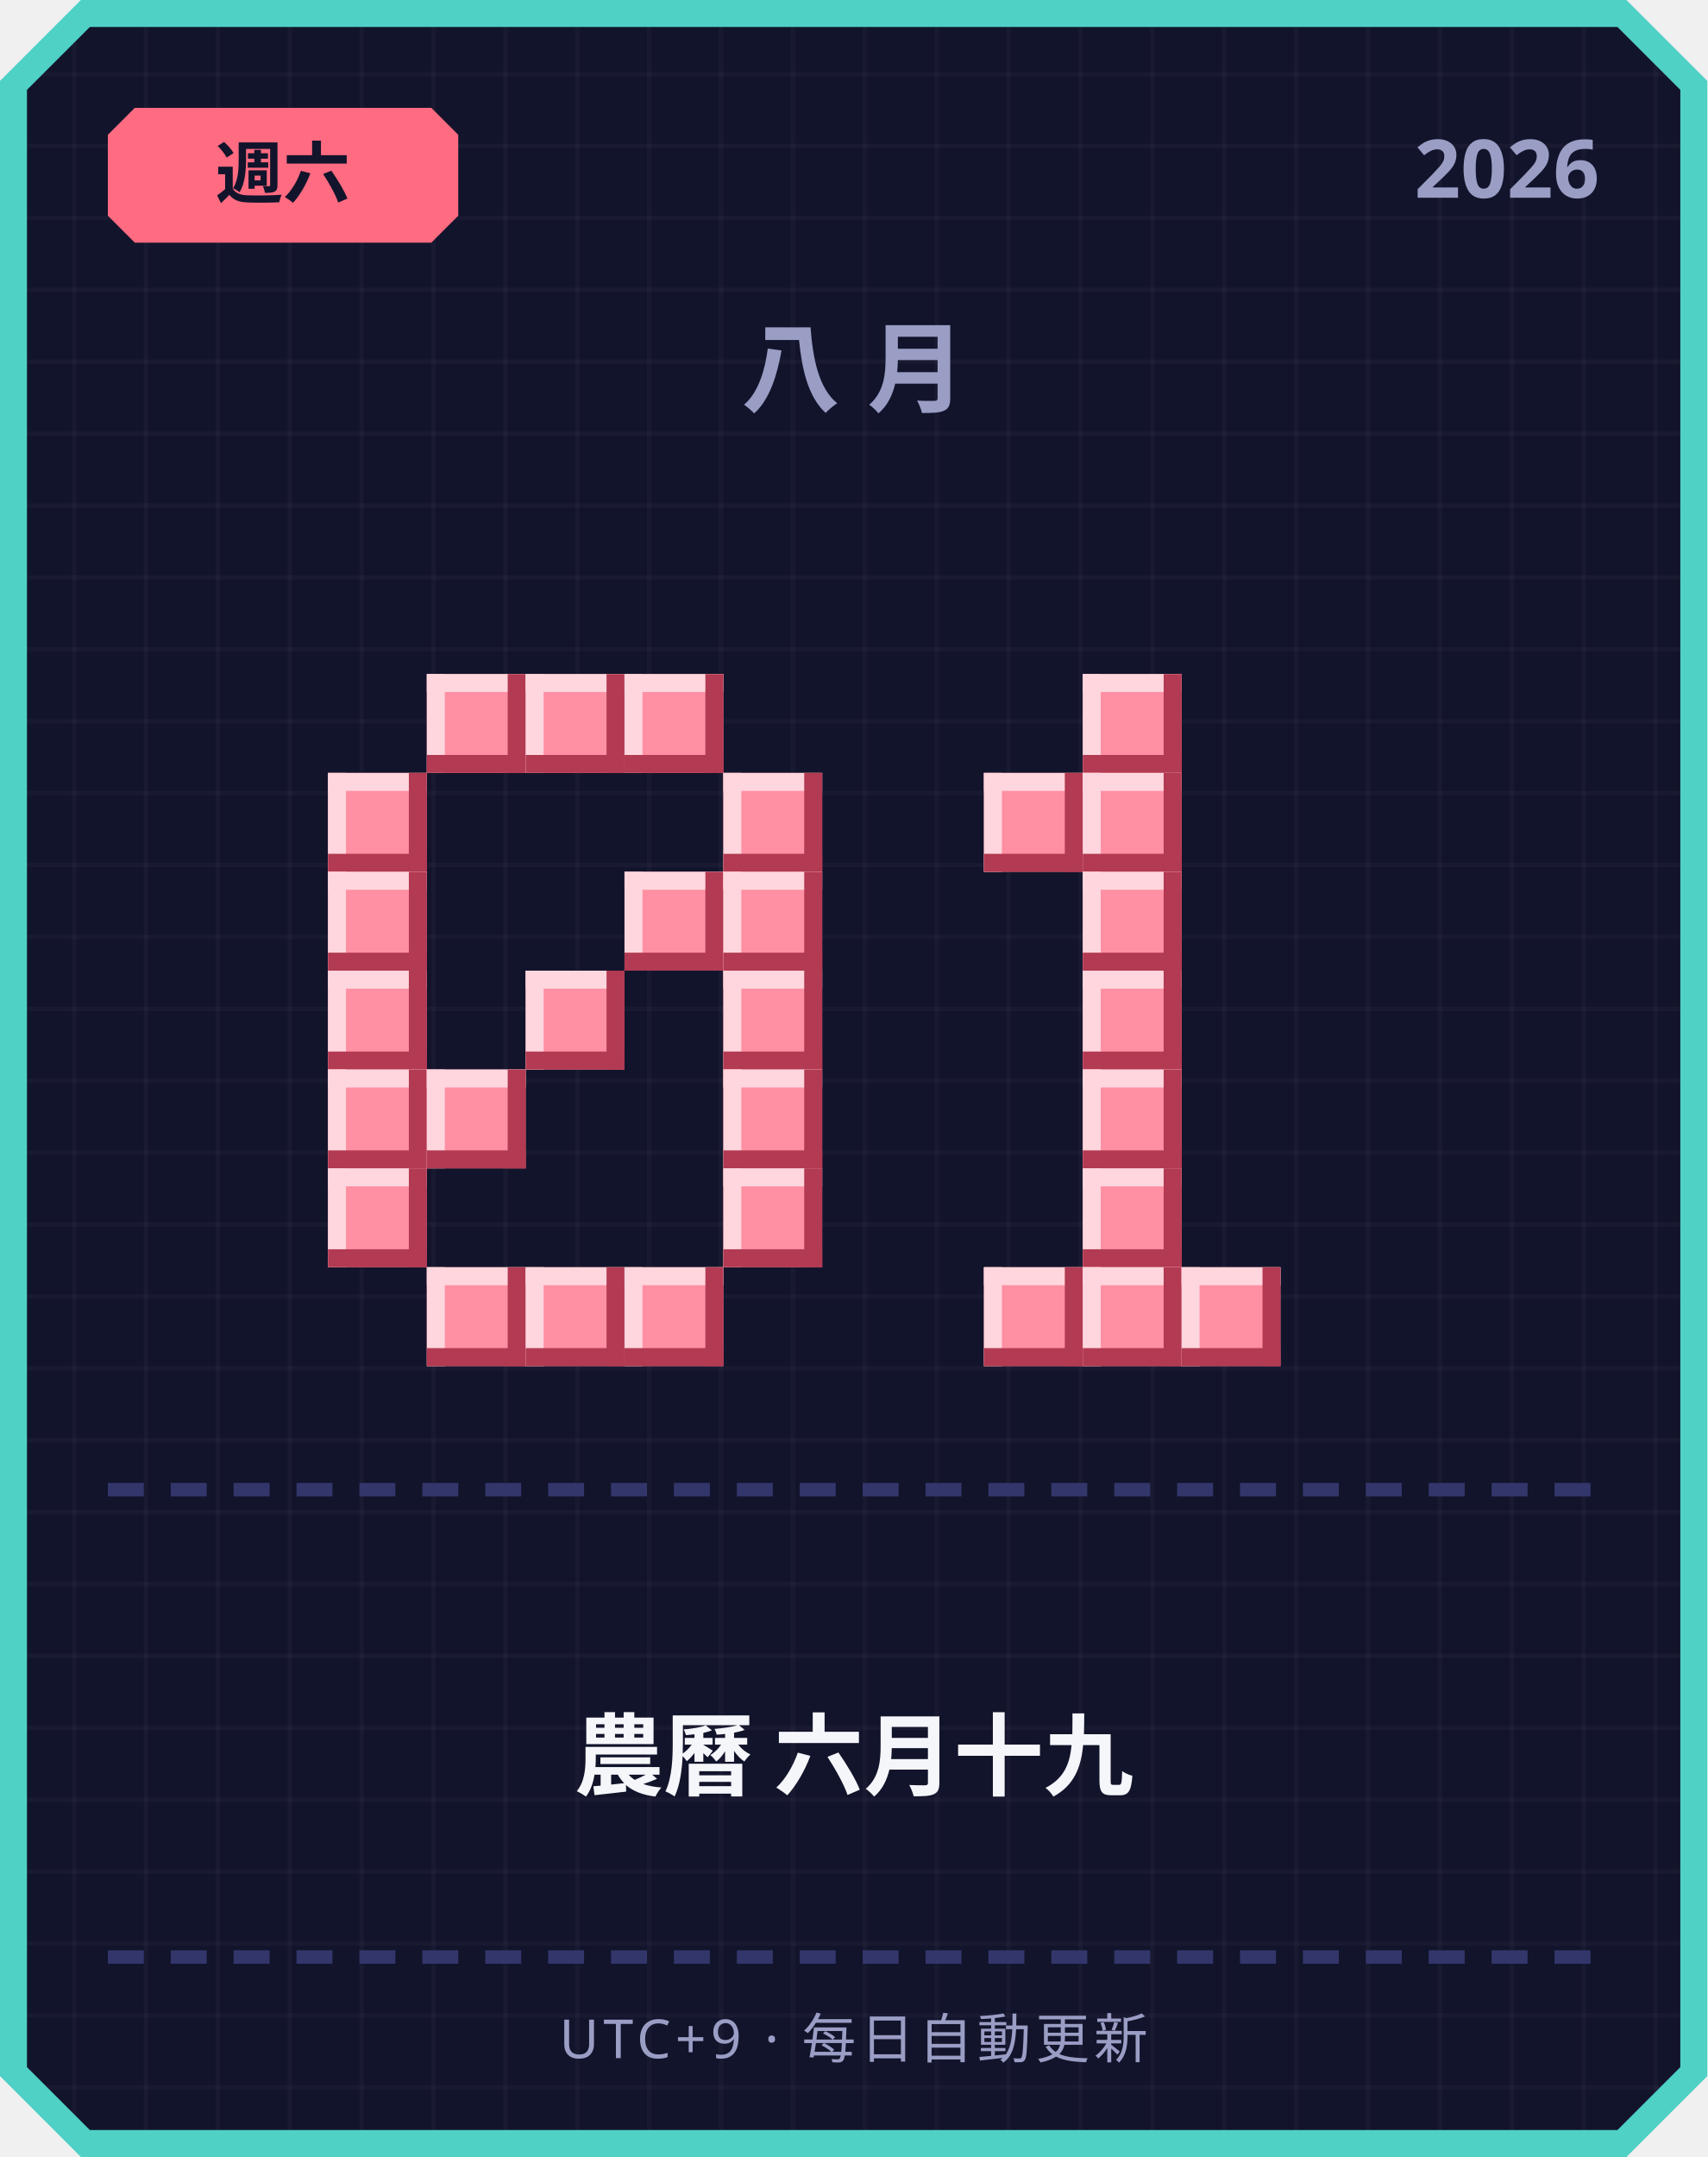
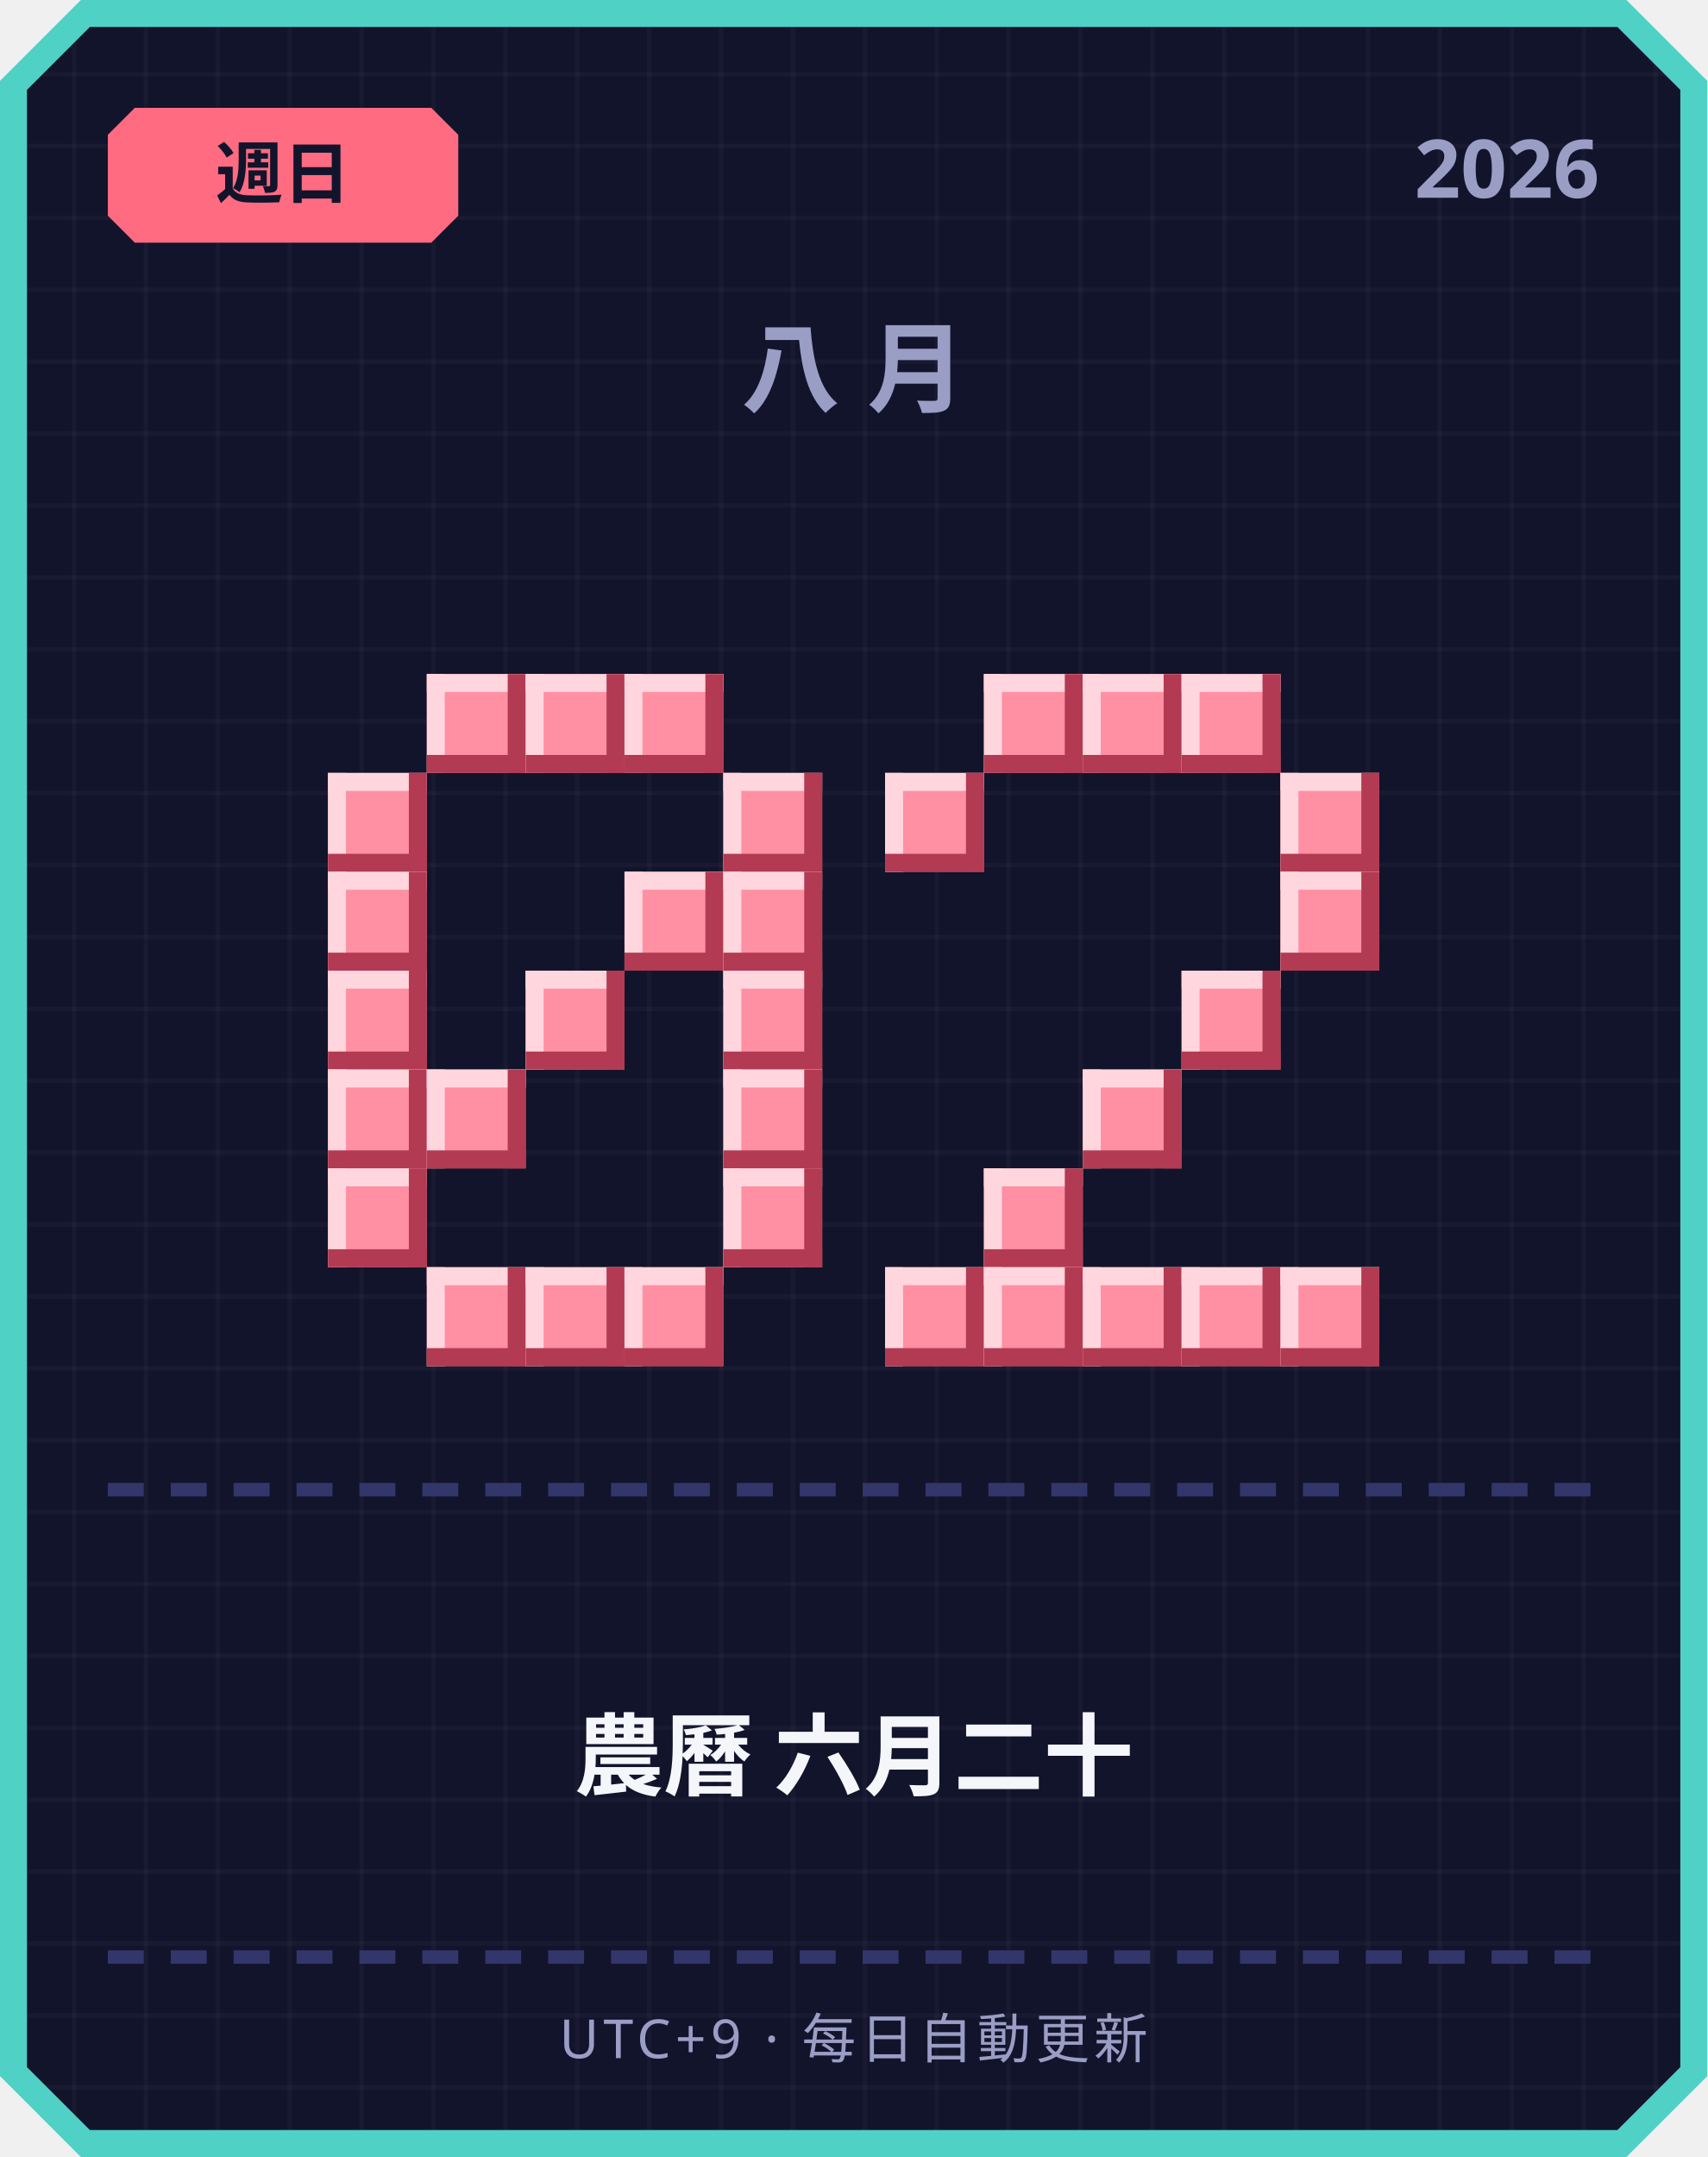
<svg xmlns="http://www.w3.org/2000/svg" width="380" height="480" viewBox="0 0 380 480">
  <defs>
    <pattern id="grid" width="16" height="16" patternUnits="userSpaceOnUse">
      <rect width="16" height="16" fill="#12142b" />
      <rect width="1" height="16" fill="#ffffff" opacity="0.03" />
      <rect width="16" height="1" fill="#ffffff" opacity="0.03" />
    </pattern>
  </defs>
  <path d="M 18,0 L 362,0 L 380,18 L 380,462 L 362,480 L 18,480 L 0,462 L 0,18 Z" fill="#4fd1c5" />
  <path d="M 20,6 L 360,6 L 374,20 L 374,460 L 360,474 L 20,474 L 6,460 L 6,20 Z" fill="url(#grid)" />
  <path d="M 30,24 L 96,24 L 102,30 L 102,48 L 96,54 L 30,54 L 24,48 L 24,30 Z" fill="#ff6b81" />
-   <text x="63" y="44" text-anchor="middle" font-family="'Segoe UI', sans-serif" font-size="15" font-weight="700" fill="#12142b">週六</text>
+   <text x="63" y="44" text-anchor="middle" font-family="'Segoe UI', sans-serif" font-size="15" font-weight="700" fill="#12142b">週日</text>
  <text x="356" y="44" text-anchor="end" font-family="'Segoe UI', sans-serif" font-size="18" font-weight="700" fill="#9a9dc4">2026</text>
  <text x="190" y="90" text-anchor="middle" font-family="'Segoe UI', sans-serif" font-size="22" font-weight="700" letter-spacing="6" fill="#9a9dc4">八月</text>
  <rect x="95" y="150" width="22" height="22" fill="#ff8fa3" />
  <rect x="95" y="150" width="22" height="4" fill="#ffd6dd" />
  <rect x="95" y="150" width="4" height="22" fill="#ffd6dd" />
  <rect x="95" y="168" width="22" height="4" fill="#b23a52" />
  <rect x="113" y="150" width="4" height="22" fill="#b23a52" />
  <rect x="117" y="150" width="22" height="22" fill="#ff8fa3" />
  <rect x="117" y="150" width="22" height="4" fill="#ffd6dd" />
  <rect x="117" y="150" width="4" height="22" fill="#ffd6dd" />
  <rect x="117" y="168" width="22" height="4" fill="#b23a52" />
  <rect x="135" y="150" width="4" height="22" fill="#b23a52" />
  <rect x="139" y="150" width="22" height="22" fill="#ff8fa3" />
  <rect x="139" y="150" width="22" height="4" fill="#ffd6dd" />
  <rect x="139" y="150" width="4" height="22" fill="#ffd6dd" />
  <rect x="139" y="168" width="22" height="4" fill="#b23a52" />
  <rect x="157" y="150" width="4" height="22" fill="#b23a52" />
  <rect x="73" y="172" width="22" height="22" fill="#ff8fa3" />
  <rect x="73" y="172" width="22" height="4" fill="#ffd6dd" />
  <rect x="73" y="172" width="4" height="22" fill="#ffd6dd" />
  <rect x="73" y="190" width="22" height="4" fill="#b23a52" />
  <rect x="91" y="172" width="4" height="22" fill="#b23a52" />
  <rect x="161" y="172" width="22" height="22" fill="#ff8fa3" />
  <rect x="161" y="172" width="22" height="4" fill="#ffd6dd" />
  <rect x="161" y="172" width="4" height="22" fill="#ffd6dd" />
  <rect x="161" y="190" width="22" height="4" fill="#b23a52" />
  <rect x="179" y="172" width="4" height="22" fill="#b23a52" />
  <rect x="73" y="194" width="22" height="22" fill="#ff8fa3" />
  <rect x="73" y="194" width="22" height="4" fill="#ffd6dd" />
  <rect x="73" y="194" width="4" height="22" fill="#ffd6dd" />
  <rect x="73" y="212" width="22" height="4" fill="#b23a52" />
  <rect x="91" y="194" width="4" height="22" fill="#b23a52" />
  <rect x="139" y="194" width="22" height="22" fill="#ff8fa3" />
  <rect x="139" y="194" width="22" height="4" fill="#ffd6dd" />
  <rect x="139" y="194" width="4" height="22" fill="#ffd6dd" />
  <rect x="139" y="212" width="22" height="4" fill="#b23a52" />
  <rect x="157" y="194" width="4" height="22" fill="#b23a52" />
  <rect x="161" y="194" width="22" height="22" fill="#ff8fa3" />
  <rect x="161" y="194" width="22" height="4" fill="#ffd6dd" />
  <rect x="161" y="194" width="4" height="22" fill="#ffd6dd" />
  <rect x="161" y="212" width="22" height="4" fill="#b23a52" />
  <rect x="179" y="194" width="4" height="22" fill="#b23a52" />
  <rect x="73" y="216" width="22" height="22" fill="#ff8fa3" />
  <rect x="73" y="216" width="22" height="4" fill="#ffd6dd" />
  <rect x="73" y="216" width="4" height="22" fill="#ffd6dd" />
  <rect x="73" y="234" width="22" height="4" fill="#b23a52" />
  <rect x="91" y="216" width="4" height="22" fill="#b23a52" />
  <rect x="117" y="216" width="22" height="22" fill="#ff8fa3" />
  <rect x="117" y="216" width="22" height="4" fill="#ffd6dd" />
  <rect x="117" y="216" width="4" height="22" fill="#ffd6dd" />
  <rect x="117" y="234" width="22" height="4" fill="#b23a52" />
  <rect x="135" y="216" width="4" height="22" fill="#b23a52" />
  <rect x="161" y="216" width="22" height="22" fill="#ff8fa3" />
  <rect x="161" y="216" width="22" height="4" fill="#ffd6dd" />
  <rect x="161" y="216" width="4" height="22" fill="#ffd6dd" />
  <rect x="161" y="234" width="22" height="4" fill="#b23a52" />
  <rect x="179" y="216" width="4" height="22" fill="#b23a52" />
  <rect x="73" y="238" width="22" height="22" fill="#ff8fa3" />
  <rect x="73" y="238" width="22" height="4" fill="#ffd6dd" />
  <rect x="73" y="238" width="4" height="22" fill="#ffd6dd" />
  <rect x="73" y="256" width="22" height="4" fill="#b23a52" />
  <rect x="91" y="238" width="4" height="22" fill="#b23a52" />
  <rect x="95" y="238" width="22" height="22" fill="#ff8fa3" />
  <rect x="95" y="238" width="22" height="4" fill="#ffd6dd" />
  <rect x="95" y="238" width="4" height="22" fill="#ffd6dd" />
  <rect x="95" y="256" width="22" height="4" fill="#b23a52" />
  <rect x="113" y="238" width="4" height="22" fill="#b23a52" />
  <rect x="161" y="238" width="22" height="22" fill="#ff8fa3" />
  <rect x="161" y="238" width="22" height="4" fill="#ffd6dd" />
  <rect x="161" y="238" width="4" height="22" fill="#ffd6dd" />
  <rect x="161" y="256" width="22" height="4" fill="#b23a52" />
  <rect x="179" y="238" width="4" height="22" fill="#b23a52" />
  <rect x="73" y="260" width="22" height="22" fill="#ff8fa3" />
  <rect x="73" y="260" width="22" height="4" fill="#ffd6dd" />
  <rect x="73" y="260" width="4" height="22" fill="#ffd6dd" />
  <rect x="73" y="278" width="22" height="4" fill="#b23a52" />
  <rect x="91" y="260" width="4" height="22" fill="#b23a52" />
  <rect x="161" y="260" width="22" height="22" fill="#ff8fa3" />
  <rect x="161" y="260" width="22" height="4" fill="#ffd6dd" />
  <rect x="161" y="260" width="4" height="22" fill="#ffd6dd" />
  <rect x="161" y="278" width="22" height="4" fill="#b23a52" />
  <rect x="179" y="260" width="4" height="22" fill="#b23a52" />
  <rect x="95" y="282" width="22" height="22" fill="#ff8fa3" />
  <rect x="95" y="282" width="22" height="4" fill="#ffd6dd" />
  <rect x="95" y="282" width="4" height="22" fill="#ffd6dd" />
  <rect x="95" y="300" width="22" height="4" fill="#b23a52" />
  <rect x="113" y="282" width="4" height="22" fill="#b23a52" />
  <rect x="117" y="282" width="22" height="22" fill="#ff8fa3" />
  <rect x="117" y="282" width="22" height="4" fill="#ffd6dd" />
  <rect x="117" y="282" width="4" height="22" fill="#ffd6dd" />
  <rect x="117" y="300" width="22" height="4" fill="#b23a52" />
  <rect x="135" y="282" width="4" height="22" fill="#b23a52" />
  <rect x="139" y="282" width="22" height="22" fill="#ff8fa3" />
  <rect x="139" y="282" width="22" height="4" fill="#ffd6dd" />
  <rect x="139" y="282" width="4" height="22" fill="#ffd6dd" />
  <rect x="139" y="300" width="22" height="4" fill="#b23a52" />
  <rect x="157" y="282" width="4" height="22" fill="#b23a52" />
+   <rect x="219" y="150" width="22" height="22" fill="#ff8fa3" />
+   <rect x="219" y="150" width="22" height="4" fill="#ffd6dd" />
+   <rect x="219" y="150" width="4" height="22" fill="#ffd6dd" />
+   <rect x="219" y="168" width="22" height="4" fill="#b23a52" />
+   <rect x="237" y="150" width="4" height="22" fill="#b23a52" />
  <rect x="241" y="150" width="22" height="22" fill="#ff8fa3" />
  <rect x="241" y="150" width="22" height="4" fill="#ffd6dd" />
  <rect x="241" y="150" width="4" height="22" fill="#ffd6dd" />
  <rect x="241" y="168" width="22" height="4" fill="#b23a52" />
  <rect x="259" y="150" width="4" height="22" fill="#b23a52" />
-   <rect x="219" y="172" width="22" height="22" fill="#ff8fa3" />
-   <rect x="219" y="172" width="22" height="4" fill="#ffd6dd" />
-   <rect x="219" y="172" width="4" height="22" fill="#ffd6dd" />
-   <rect x="219" y="190" width="22" height="4" fill="#b23a52" />
-   <rect x="237" y="172" width="4" height="22" fill="#b23a52" />
-   <rect x="241" y="172" width="22" height="22" fill="#ff8fa3" />
-   <rect x="241" y="172" width="22" height="4" fill="#ffd6dd" />
-   <rect x="241" y="172" width="4" height="22" fill="#ffd6dd" />
-   <rect x="241" y="190" width="22" height="4" fill="#b23a52" />
-   <rect x="259" y="172" width="4" height="22" fill="#b23a52" />
-   <rect x="241" y="194" width="22" height="22" fill="#ff8fa3" />
-   <rect x="241" y="194" width="22" height="4" fill="#ffd6dd" />
-   <rect x="241" y="194" width="4" height="22" fill="#ffd6dd" />
-   <rect x="241" y="212" width="22" height="4" fill="#b23a52" />
-   <rect x="259" y="194" width="4" height="22" fill="#b23a52" />
-   <rect x="241" y="216" width="22" height="22" fill="#ff8fa3" />
-   <rect x="241" y="216" width="22" height="4" fill="#ffd6dd" />
-   <rect x="241" y="216" width="4" height="22" fill="#ffd6dd" />
-   <rect x="241" y="234" width="22" height="4" fill="#b23a52" />
-   <rect x="259" y="216" width="4" height="22" fill="#b23a52" />
+   <rect x="263" y="150" width="22" height="22" fill="#ff8fa3" />
+   <rect x="263" y="150" width="22" height="4" fill="#ffd6dd" />
+   <rect x="263" y="150" width="4" height="22" fill="#ffd6dd" />
+   <rect x="263" y="168" width="22" height="4" fill="#b23a52" />
+   <rect x="281" y="150" width="4" height="22" fill="#b23a52" />
+   <rect x="197" y="172" width="22" height="22" fill="#ff8fa3" />
+   <rect x="197" y="172" width="22" height="4" fill="#ffd6dd" />
+   <rect x="197" y="172" width="4" height="22" fill="#ffd6dd" />
+   <rect x="197" y="190" width="22" height="4" fill="#b23a52" />
+   <rect x="215" y="172" width="4" height="22" fill="#b23a52" />
+   <rect x="285" y="172" width="22" height="22" fill="#ff8fa3" />
+   <rect x="285" y="172" width="22" height="4" fill="#ffd6dd" />
+   <rect x="285" y="172" width="4" height="22" fill="#ffd6dd" />
+   <rect x="285" y="190" width="22" height="4" fill="#b23a52" />
+   <rect x="303" y="172" width="4" height="22" fill="#b23a52" />
+   <rect x="285" y="194" width="22" height="22" fill="#ff8fa3" />
+   <rect x="285" y="194" width="22" height="4" fill="#ffd6dd" />
+   <rect x="285" y="194" width="4" height="22" fill="#ffd6dd" />
+   <rect x="285" y="212" width="22" height="4" fill="#b23a52" />
+   <rect x="303" y="194" width="4" height="22" fill="#b23a52" />
+   <rect x="263" y="216" width="22" height="22" fill="#ff8fa3" />
+   <rect x="263" y="216" width="22" height="4" fill="#ffd6dd" />
+   <rect x="263" y="216" width="4" height="22" fill="#ffd6dd" />
+   <rect x="263" y="234" width="22" height="4" fill="#b23a52" />
+   <rect x="281" y="216" width="4" height="22" fill="#b23a52" />
  <rect x="241" y="238" width="22" height="22" fill="#ff8fa3" />
  <rect x="241" y="238" width="22" height="4" fill="#ffd6dd" />
  <rect x="241" y="238" width="4" height="22" fill="#ffd6dd" />
  <rect x="241" y="256" width="22" height="4" fill="#b23a52" />
  <rect x="259" y="238" width="4" height="22" fill="#b23a52" />
-   <rect x="241" y="260" width="22" height="22" fill="#ff8fa3" />
-   <rect x="241" y="260" width="22" height="4" fill="#ffd6dd" />
-   <rect x="241" y="260" width="4" height="22" fill="#ffd6dd" />
-   <rect x="241" y="278" width="22" height="4" fill="#b23a52" />
-   <rect x="259" y="260" width="4" height="22" fill="#b23a52" />
+   <rect x="219" y="260" width="22" height="22" fill="#ff8fa3" />
+   <rect x="219" y="260" width="22" height="4" fill="#ffd6dd" />
+   <rect x="219" y="260" width="4" height="22" fill="#ffd6dd" />
+   <rect x="219" y="278" width="22" height="4" fill="#b23a52" />
+   <rect x="237" y="260" width="4" height="22" fill="#b23a52" />
+   <rect x="197" y="282" width="22" height="22" fill="#ff8fa3" />
+   <rect x="197" y="282" width="22" height="4" fill="#ffd6dd" />
+   <rect x="197" y="282" width="4" height="22" fill="#ffd6dd" />
+   <rect x="197" y="300" width="22" height="4" fill="#b23a52" />
+   <rect x="215" y="282" width="4" height="22" fill="#b23a52" />
  <rect x="219" y="282" width="22" height="22" fill="#ff8fa3" />
  <rect x="219" y="282" width="22" height="4" fill="#ffd6dd" />
  <rect x="219" y="282" width="4" height="22" fill="#ffd6dd" />
  <rect x="219" y="300" width="22" height="4" fill="#b23a52" />
  <rect x="237" y="282" width="4" height="22" fill="#b23a52" />
  <rect x="241" y="282" width="22" height="22" fill="#ff8fa3" />
  <rect x="241" y="282" width="22" height="4" fill="#ffd6dd" />
  <rect x="241" y="282" width="4" height="22" fill="#ffd6dd" />
  <rect x="241" y="300" width="22" height="4" fill="#b23a52" />
  <rect x="259" y="282" width="4" height="22" fill="#b23a52" />
  <rect x="263" y="282" width="22" height="22" fill="#ff8fa3" />
  <rect x="263" y="282" width="22" height="4" fill="#ffd6dd" />
  <rect x="263" y="282" width="4" height="22" fill="#ffd6dd" />
  <rect x="263" y="300" width="22" height="4" fill="#b23a52" />
  <rect x="281" y="282" width="4" height="22" fill="#b23a52" />
+   <rect x="285" y="282" width="22" height="22" fill="#ff8fa3" />
+   <rect x="285" y="282" width="22" height="4" fill="#ffd6dd" />
+   <rect x="285" y="282" width="4" height="22" fill="#ffd6dd" />
+   <rect x="285" y="300" width="22" height="4" fill="#b23a52" />
+   <rect x="303" y="282" width="4" height="22" fill="#b23a52" />
  <rect x="24" y="330" width="8" height="3" fill="#33366b" />
  <rect x="38" y="330" width="8" height="3" fill="#33366b" />
  <rect x="52" y="330" width="8" height="3" fill="#33366b" />
  <rect x="66" y="330" width="8" height="3" fill="#33366b" />
  <rect x="80" y="330" width="8" height="3" fill="#33366b" />
  <rect x="94" y="330" width="8" height="3" fill="#33366b" />
  <rect x="108" y="330" width="8" height="3" fill="#33366b" />
  <rect x="122" y="330" width="8" height="3" fill="#33366b" />
  <rect x="136" y="330" width="8" height="3" fill="#33366b" />
  <rect x="150" y="330" width="8" height="3" fill="#33366b" />
  <rect x="164" y="330" width="8" height="3" fill="#33366b" />
  <rect x="178" y="330" width="8" height="3" fill="#33366b" />
  <rect x="192" y="330" width="8" height="3" fill="#33366b" />
  <rect x="206" y="330" width="8" height="3" fill="#33366b" />
  <rect x="220" y="330" width="8" height="3" fill="#33366b" />
  <rect x="234" y="330" width="8" height="3" fill="#33366b" />
  <rect x="248" y="330" width="8" height="3" fill="#33366b" />
  <rect x="262" y="330" width="8" height="3" fill="#33366b" />
  <rect x="276" y="330" width="8" height="3" fill="#33366b" />
  <rect x="290" y="330" width="8" height="3" fill="#33366b" />
  <rect x="304" y="330" width="8" height="3" fill="#33366b" />
  <rect x="318" y="330" width="8" height="3" fill="#33366b" />
  <rect x="332" y="330" width="8" height="3" fill="#33366b" />
  <rect x="346" y="330" width="8" height="3" fill="#33366b" />
-   <text x="190" y="398" text-anchor="middle" font-family="'Segoe UI', 'Microsoft JhengHei', sans-serif" font-size="20" font-weight="700" fill="#f5f6fa">農曆 六月十九</text>
+   <text x="190" y="398" text-anchor="middle" font-family="'Segoe UI', 'Microsoft JhengHei', sans-serif" font-size="20" font-weight="700" fill="#f5f6fa">農曆 六月二十</text>
  <rect x="24" y="434" width="8" height="3" fill="#33366b" />
  <rect x="38" y="434" width="8" height="3" fill="#33366b" />
  <rect x="52" y="434" width="8" height="3" fill="#33366b" />
  <rect x="66" y="434" width="8" height="3" fill="#33366b" />
  <rect x="80" y="434" width="8" height="3" fill="#33366b" />
  <rect x="94" y="434" width="8" height="3" fill="#33366b" />
  <rect x="108" y="434" width="8" height="3" fill="#33366b" />
  <rect x="122" y="434" width="8" height="3" fill="#33366b" />
  <rect x="136" y="434" width="8" height="3" fill="#33366b" />
  <rect x="150" y="434" width="8" height="3" fill="#33366b" />
  <rect x="164" y="434" width="8" height="3" fill="#33366b" />
  <rect x="178" y="434" width="8" height="3" fill="#33366b" />
  <rect x="192" y="434" width="8" height="3" fill="#33366b" />
  <rect x="206" y="434" width="8" height="3" fill="#33366b" />
  <rect x="220" y="434" width="8" height="3" fill="#33366b" />
  <rect x="234" y="434" width="8" height="3" fill="#33366b" />
  <rect x="248" y="434" width="8" height="3" fill="#33366b" />
  <rect x="262" y="434" width="8" height="3" fill="#33366b" />
  <rect x="276" y="434" width="8" height="3" fill="#33366b" />
  <rect x="290" y="434" width="8" height="3" fill="#33366b" />
  <rect x="304" y="434" width="8" height="3" fill="#33366b" />
  <rect x="318" y="434" width="8" height="3" fill="#33366b" />
  <rect x="332" y="434" width="8" height="3" fill="#33366b" />
  <rect x="346" y="434" width="8" height="3" fill="#33366b" />
  <text x="190" y="458" text-anchor="middle" font-family="'Segoe UI', sans-serif" font-size="12" letter-spacing="1" fill="#9a9dc4">UTC+9 · 每日自動更新</text>
</svg>
